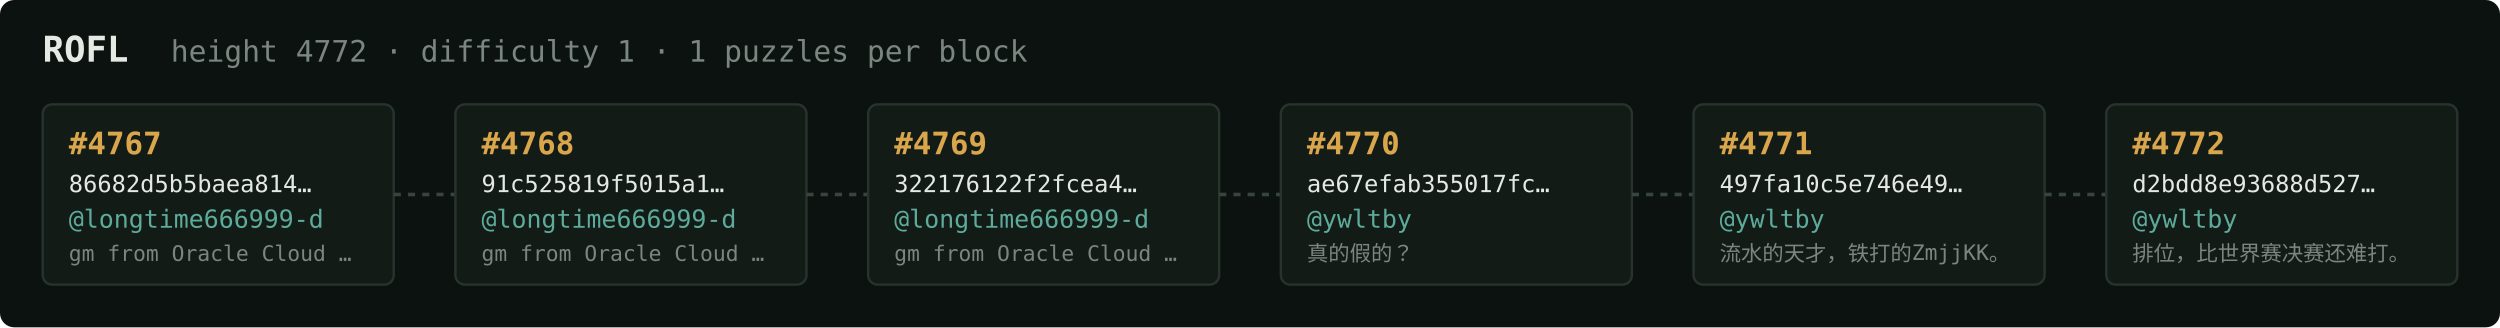
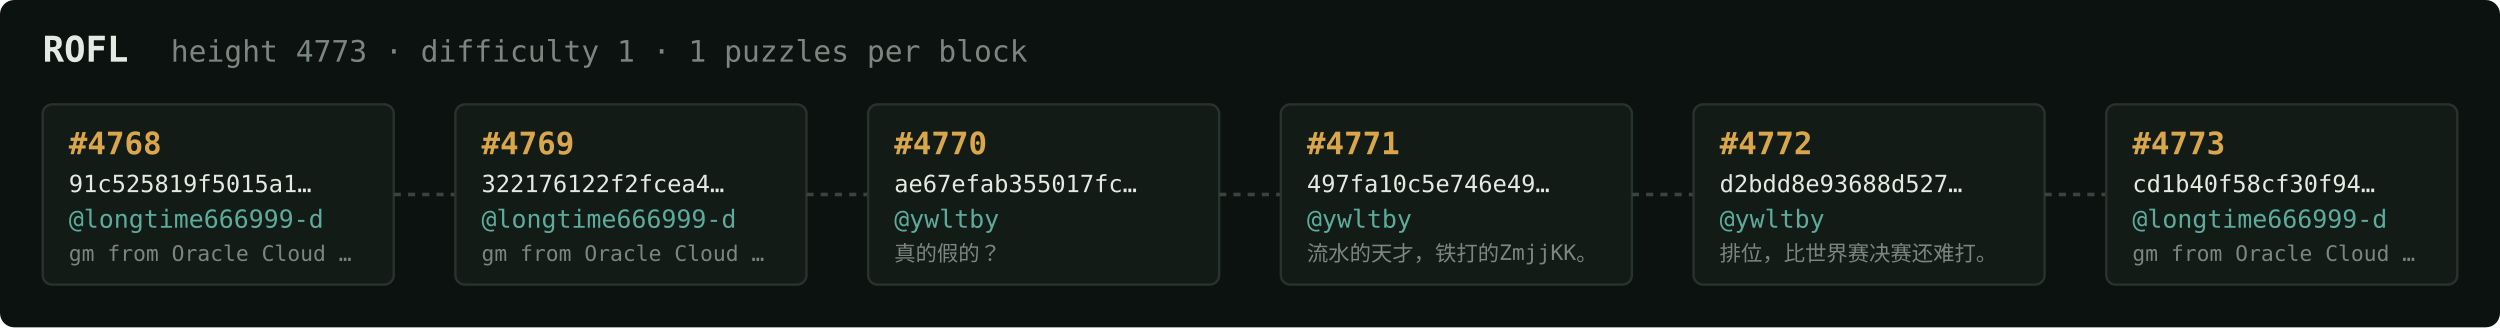
<svg xmlns="http://www.w3.org/2000/svg" width="1054" height="138" viewBox="0 0 1054 138" font-family="ui-monospace,SFMono-Regular,Menlo,monospace">
  <rect fill="#0c1210" width="1054" height="138" rx="6" />
  <text x="18" y="26" fill="#e5e9e3" font-size="15" font-weight="700">ROFL</text>
-   <text x="72" y="26" fill="#7a867f" font-size="12.5">height 4772 · difficulty 1 · 1 puzzles per block</text>
+   <text x="72" y="26" fill="#7a867f" font-size="12.5">height 4773 · difficulty 1 · 1 puzzles per block</text>
  <rect x="18" y="44" width="148" height="76" rx="4" fill="#131b17" stroke="#28332e" stroke-width="1" />
-   <text x="29" y="65" fill="#d9a64c" font-size="13" font-weight="700">#4767</text>
-   <text x="29" y="81" fill="#e5e9e3" font-size="10">86682d5b5baea814…</text>
+   <text x="29" y="65" fill="#d9a64c" font-size="13" font-weight="700">#4768</text>
+   <text x="29" y="81" fill="#e5e9e3" font-size="10">91c525819f5015a1…</text>
  <text x="29" y="96" fill="#5cab9b" font-size="10.5">@longtime666999-d</text>
  <text x="29" y="110" fill="#7a867f" font-size="9">gm from Oracle Cloud …</text>
  <line x1="166" y1="82.0" x2="192" y2="82.0" stroke="#38443e" stroke-width="1.5" stroke-dasharray="3 3" />
  <rect x="192" y="44" width="148" height="76" rx="4" fill="#131b17" stroke="#28332e" stroke-width="1" />
-   <text x="203" y="65" fill="#d9a64c" font-size="13" font-weight="700">#4768</text>
-   <text x="203" y="81" fill="#e5e9e3" font-size="10">91c525819f5015a1…</text>
+   <text x="203" y="65" fill="#d9a64c" font-size="13" font-weight="700">#4769</text>
+   <text x="203" y="81" fill="#e5e9e3" font-size="10">322176122f2fcea4…</text>
  <text x="203" y="96" fill="#5cab9b" font-size="10.5">@longtime666999-d</text>
  <text x="203" y="110" fill="#7a867f" font-size="9">gm from Oracle Cloud …</text>
  <line x1="340" y1="82.0" x2="366" y2="82.0" stroke="#38443e" stroke-width="1.5" stroke-dasharray="3 3" />
  <rect x="366" y="44" width="148" height="76" rx="4" fill="#131b17" stroke="#28332e" stroke-width="1" />
-   <text x="377" y="65" fill="#d9a64c" font-size="13" font-weight="700">#4769</text>
-   <text x="377" y="81" fill="#e5e9e3" font-size="10">322176122f2fcea4…</text>
-   <text x="377" y="96" fill="#5cab9b" font-size="10.5">@longtime666999-d</text>
-   <text x="377" y="110" fill="#7a867f" font-size="9">gm from Oracle Cloud …</text>
+   <text x="377" y="65" fill="#d9a64c" font-size="13" font-weight="700">#4770</text>
+   <text x="377" y="81" fill="#e5e9e3" font-size="10">ae67efab355017fc…</text>
+   <text x="377" y="96" fill="#5cab9b" font-size="10.5">@ywltby</text>
+   <text x="377" y="110" fill="#7a867f" font-size="9">真的假的？</text>
  <line x1="514" y1="82.0" x2="540" y2="82.0" stroke="#38443e" stroke-width="1.5" stroke-dasharray="3 3" />
  <rect x="540" y="44" width="148" height="76" rx="4" fill="#131b17" stroke="#28332e" stroke-width="1" />
-   <text x="551" y="65" fill="#d9a64c" font-size="13" font-weight="700">#4770</text>
-   <text x="551" y="81" fill="#e5e9e3" font-size="10">ae67efab355017fc…</text>
+   <text x="551" y="65" fill="#d9a64c" font-size="13" font-weight="700">#4771</text>
+   <text x="551" y="81" fill="#e5e9e3" font-size="10">497fa10c5e746e49…</text>
  <text x="551" y="96" fill="#5cab9b" font-size="10.5">@ywltby</text>
-   <text x="551" y="110" fill="#7a867f" font-size="9">真的假的？</text>
+   <text x="551" y="110" fill="#7a867f" font-size="9">流水的天才，铁打的ZmjjKK。</text>
  <line x1="688" y1="82.0" x2="714" y2="82.0" stroke="#38443e" stroke-width="1.5" stroke-dasharray="3 3" />
  <rect x="714" y="44" width="148" height="76" rx="4" fill="#131b17" stroke="#28332e" stroke-width="1" />
-   <text x="725" y="65" fill="#d9a64c" font-size="13" font-weight="700">#4771</text>
-   <text x="725" y="81" fill="#e5e9e3" font-size="10">497fa10c5e746e49…</text>
+   <text x="725" y="65" fill="#d9a64c" font-size="13" font-weight="700">#4772</text>
+   <text x="725" y="81" fill="#e5e9e3" font-size="10">d2bdd8e93688d527…</text>
  <text x="725" y="96" fill="#5cab9b" font-size="10.5">@ywltby</text>
-   <text x="725" y="110" fill="#7a867f" font-size="9">流水的天才，铁打的ZmjjKK。</text>
+   <text x="725" y="110" fill="#7a867f" font-size="9">排位，比世界赛决赛还难打。</text>
  <line x1="862" y1="82.0" x2="888" y2="82.0" stroke="#38443e" stroke-width="1.5" stroke-dasharray="3 3" />
  <rect x="888" y="44" width="148" height="76" rx="4" fill="#131b17" stroke="#28332e" stroke-width="1" />
-   <text x="899" y="65" fill="#d9a64c" font-size="13" font-weight="700">#4772</text>
-   <text x="899" y="81" fill="#e5e9e3" font-size="10">d2bdd8e93688d527…</text>
-   <text x="899" y="96" fill="#5cab9b" font-size="10.5">@ywltby</text>
-   <text x="899" y="110" fill="#7a867f" font-size="9">排位，比世界赛决赛还难打。</text>
+   <text x="899" y="65" fill="#d9a64c" font-size="13" font-weight="700">#4773</text>
+   <text x="899" y="81" fill="#e5e9e3" font-size="10">cd1b40f58cf30f94…</text>
+   <text x="899" y="96" fill="#5cab9b" font-size="10.5">@longtime666999-d</text>
+   <text x="899" y="110" fill="#7a867f" font-size="9">gm from Oracle Cloud …</text>
</svg>
